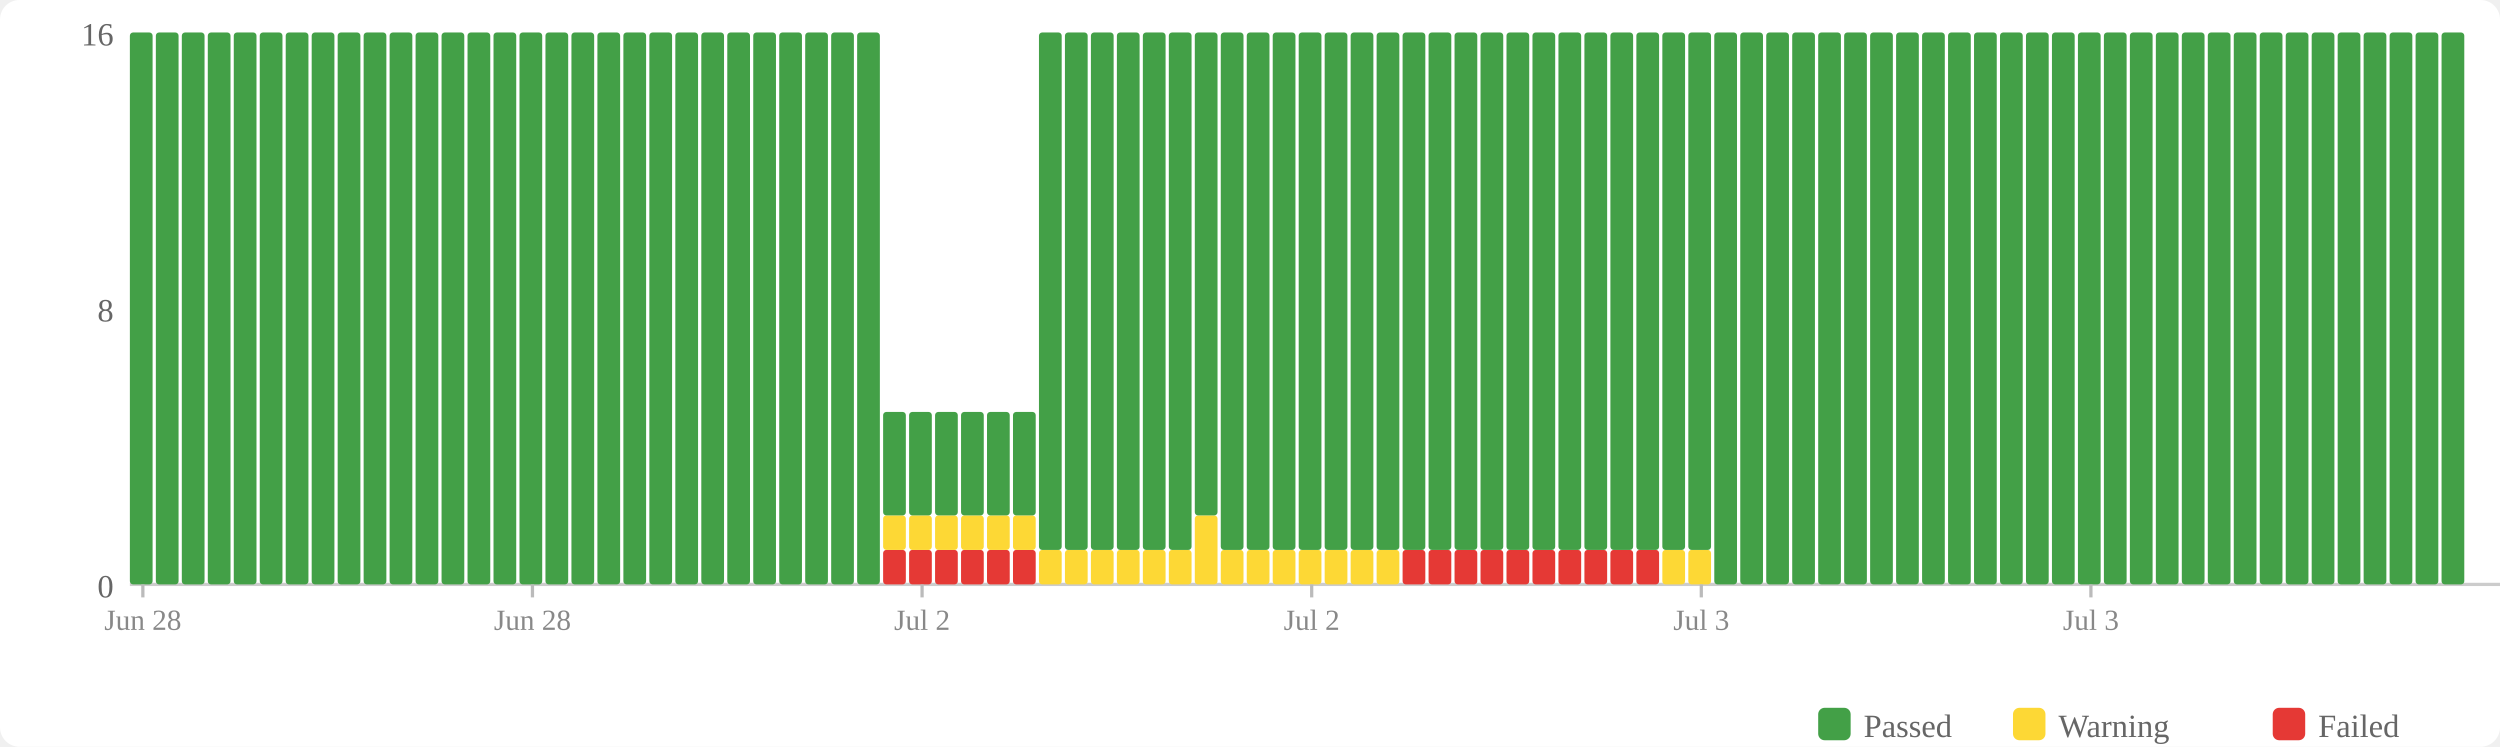
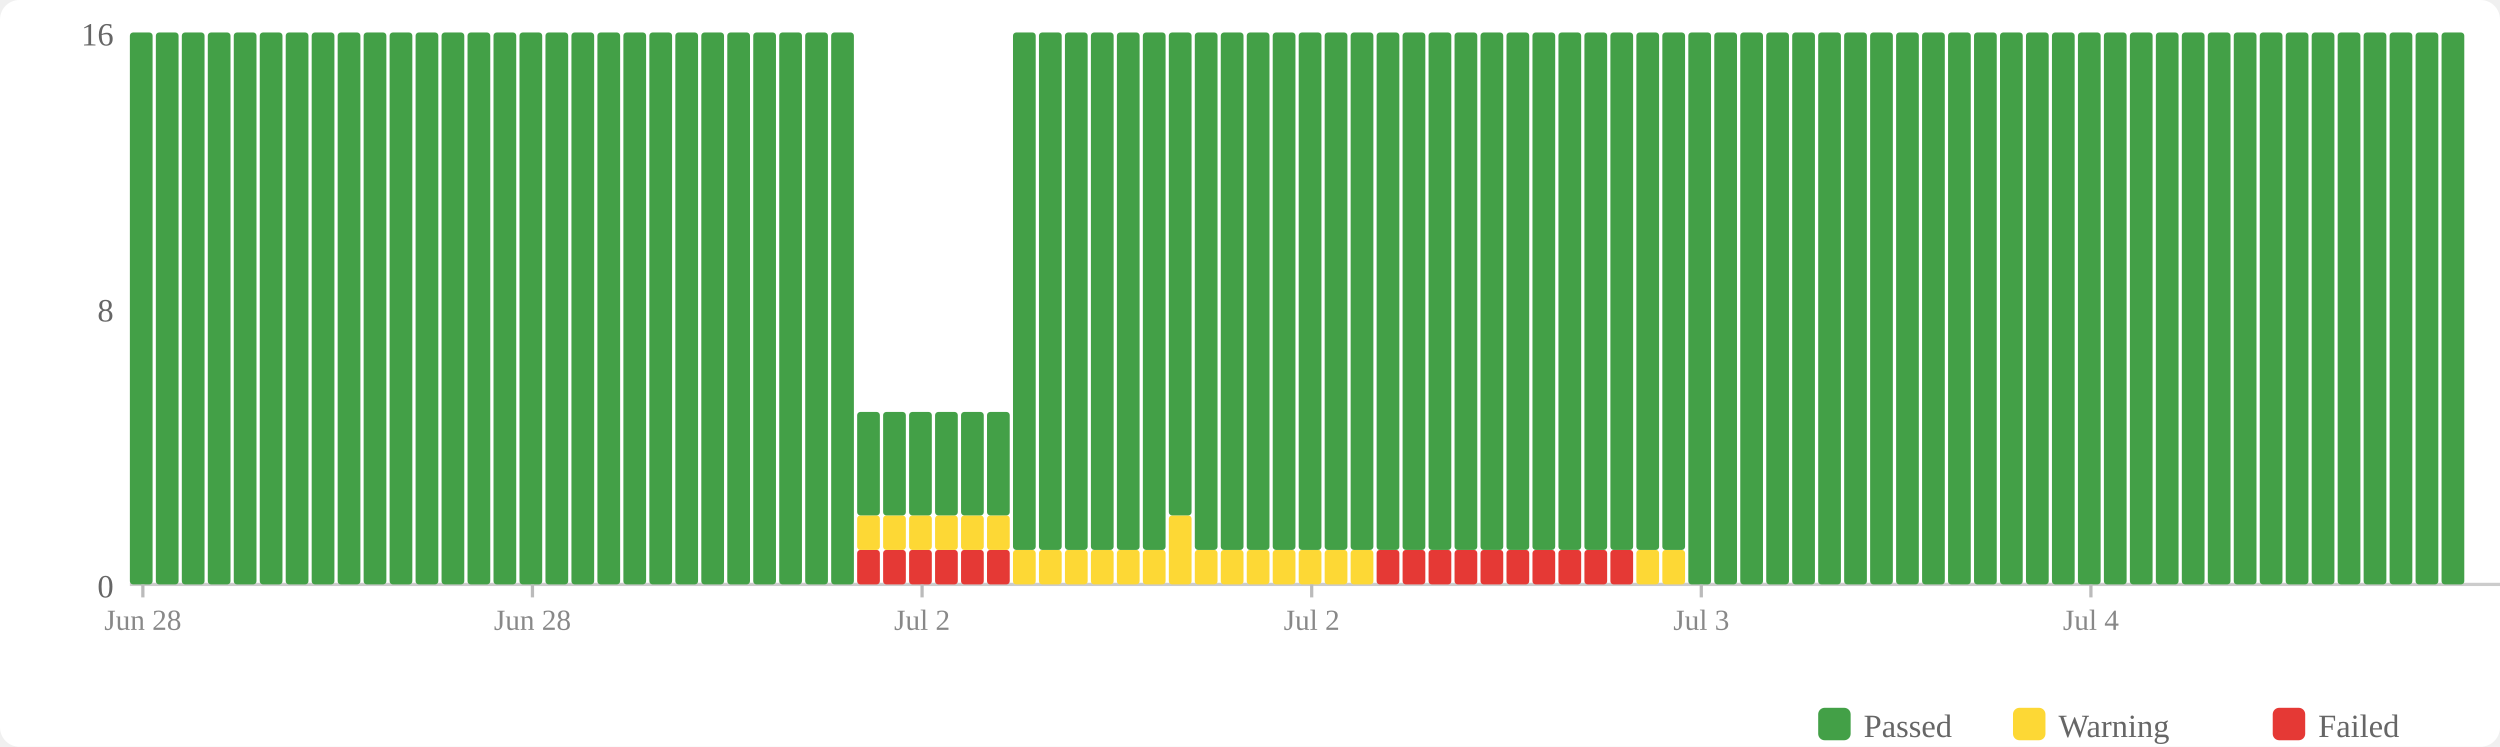
<svg xmlns="http://www.w3.org/2000/svg" width="770" height="230" viewBox="0 0 770 230">
  <rect width="770" height="230" fill="#fff" rx="6" />
  <rect x="560" y="218" width="10" height="10" fill="#43a047" rx="2" />
  <text x="574" y="227" font-size="10" fill="#666">Passed</text>
  <rect x="620" y="218" width="10" height="10" fill="#fdd835" rx="2" />
  <text x="634" y="227" font-size="10" fill="#666">Warning</text>
  <rect x="700" y="218" width="10" height="10" fill="#e53935" rx="2" />
  <text x="714" y="227" font-size="10" fill="#666">Failed</text>
  <text x="35" y="184" text-anchor="end" font-size="10" fill="#666">0</text>
  <text x="35" y="99" text-anchor="end" font-size="10" fill="#666">8</text>
  <text x="35" y="14" text-anchor="end" font-size="10" fill="#666">16</text>
  <line x1="40" y1="180" x2="770" y2="180" stroke="#ccc" stroke-width="1" />
  <rect x="40" y="10" width="7" height="170" fill="#43a047" rx="1" />
  <rect x="48" y="10" width="7" height="170" fill="#43a047" rx="1" />
  <rect x="56" y="10" width="7" height="170" fill="#43a047" rx="1" />
  <rect x="64" y="10" width="7" height="170" fill="#43a047" rx="1" />
  <rect x="72" y="10" width="7" height="170" fill="#43a047" rx="1" />
  <rect x="80" y="10" width="7" height="170" fill="#43a047" rx="1" />
  <rect x="88" y="10" width="7" height="170" fill="#43a047" rx="1" />
  <rect x="96" y="10" width="7" height="170" fill="#43a047" rx="1" />
  <rect x="104" y="10" width="7" height="170" fill="#43a047" rx="1" />
  <rect x="112" y="10" width="7" height="170" fill="#43a047" rx="1" />
  <rect x="120" y="10" width="7" height="170" fill="#43a047" rx="1" />
  <rect x="128" y="10" width="7" height="170" fill="#43a047" rx="1" />
  <rect x="136" y="10" width="7" height="170" fill="#43a047" rx="1" />
  <rect x="144" y="10" width="7" height="170" fill="#43a047" rx="1" />
  <rect x="152" y="10" width="7" height="170" fill="#43a047" rx="1" />
  <rect x="160" y="10" width="7" height="170" fill="#43a047" rx="1" />
  <rect x="168" y="10" width="7" height="170" fill="#43a047" rx="1" />
  <rect x="176" y="10" width="7" height="170" fill="#43a047" rx="1" />
  <rect x="184" y="10" width="7" height="170" fill="#43a047" rx="1" />
  <rect x="192" y="10" width="7" height="170" fill="#43a047" rx="1" />
  <rect x="200" y="10" width="7" height="170" fill="#43a047" rx="1" />
  <rect x="208" y="10" width="7" height="170" fill="#43a047" rx="1" />
  <rect x="216" y="10" width="7" height="170" fill="#43a047" rx="1" />
  <rect x="224" y="10" width="7" height="170" fill="#43a047" rx="1" />
  <rect x="232" y="10" width="7" height="170" fill="#43a047" rx="1" />
  <rect x="240" y="10" width="7" height="170" fill="#43a047" rx="1" />
  <rect x="248" y="10" width="7" height="170" fill="#43a047" rx="1" />
  <rect x="256" y="10" width="7" height="170" fill="#43a047" rx="1" />
-   <rect x="264" y="10" width="7" height="170" fill="#43a047" rx="1" />
+   <rect x="264" y="169.375" width="7" height="10.625" fill="#e53935" rx="1" />
+   <rect x="264" y="158.75" width="7" height="10.625" fill="#fdd835" rx="1" />
+   <rect x="264" y="126.875" width="7" height="31.875" fill="#43a047" rx="1" />
  <rect x="272" y="169.375" width="7" height="10.625" fill="#e53935" rx="1" />
  <rect x="272" y="158.75" width="7" height="10.625" fill="#fdd835" rx="1" />
  <rect x="272" y="126.875" width="7" height="31.875" fill="#43a047" rx="1" />
  <rect x="280" y="169.375" width="7" height="10.625" fill="#e53935" rx="1" />
  <rect x="280" y="158.75" width="7" height="10.625" fill="#fdd835" rx="1" />
  <rect x="280" y="126.875" width="7" height="31.875" fill="#43a047" rx="1" />
  <rect x="288" y="169.375" width="7" height="10.625" fill="#e53935" rx="1" />
  <rect x="288" y="158.75" width="7" height="10.625" fill="#fdd835" rx="1" />
  <rect x="288" y="126.875" width="7" height="31.875" fill="#43a047" rx="1" />
  <rect x="296" y="169.375" width="7" height="10.625" fill="#e53935" rx="1" />
  <rect x="296" y="158.75" width="7" height="10.625" fill="#fdd835" rx="1" />
  <rect x="296" y="126.875" width="7" height="31.875" fill="#43a047" rx="1" />
  <rect x="304" y="169.375" width="7" height="10.625" fill="#e53935" rx="1" />
  <rect x="304" y="158.75" width="7" height="10.625" fill="#fdd835" rx="1" />
  <rect x="304" y="126.875" width="7" height="31.875" fill="#43a047" rx="1" />
-   <rect x="312" y="169.375" width="7" height="10.625" fill="#e53935" rx="1" />
-   <rect x="312" y="158.75" width="7" height="10.625" fill="#fdd835" rx="1" />
-   <rect x="312" y="126.875" width="7" height="31.875" fill="#43a047" rx="1" />
+   <rect x="312" y="169.375" width="7" height="10.625" fill="#fdd835" rx="1" />
+   <rect x="312" y="10" width="7" height="159.375" fill="#43a047" rx="1" />
  <rect x="320" y="169.375" width="7" height="10.625" fill="#fdd835" rx="1" />
  <rect x="320" y="10" width="7" height="159.375" fill="#43a047" rx="1" />
  <rect x="328" y="169.375" width="7" height="10.625" fill="#fdd835" rx="1" />
  <rect x="328" y="10" width="7" height="159.375" fill="#43a047" rx="1" />
  <rect x="336" y="169.375" width="7" height="10.625" fill="#fdd835" rx="1" />
  <rect x="336" y="10" width="7" height="159.375" fill="#43a047" rx="1" />
  <rect x="344" y="169.375" width="7" height="10.625" fill="#fdd835" rx="1" />
  <rect x="344" y="10" width="7" height="159.375" fill="#43a047" rx="1" />
  <rect x="352" y="169.375" width="7" height="10.625" fill="#fdd835" rx="1" />
  <rect x="352" y="10" width="7" height="159.375" fill="#43a047" rx="1" />
-   <rect x="360" y="169.375" width="7" height="10.625" fill="#fdd835" rx="1" />
-   <rect x="360" y="10" width="7" height="159.375" fill="#43a047" rx="1" />
-   <rect x="368" y="158.75" width="7" height="21.25" fill="#fdd835" rx="1" />
-   <rect x="368" y="10" width="7" height="148.75" fill="#43a047" rx="1" />
+   <rect x="360" y="158.75" width="7" height="21.25" fill="#fdd835" rx="1" />
+   <rect x="360" y="10" width="7" height="148.75" fill="#43a047" rx="1" />
+   <rect x="368" y="169.375" width="7" height="10.625" fill="#fdd835" rx="1" />
+   <rect x="368" y="10" width="7" height="159.375" fill="#43a047" rx="1" />
  <rect x="376" y="169.375" width="7" height="10.625" fill="#fdd835" rx="1" />
  <rect x="376" y="10" width="7" height="159.375" fill="#43a047" rx="1" />
  <rect x="384" y="169.375" width="7" height="10.625" fill="#fdd835" rx="1" />
  <rect x="384" y="10" width="7" height="159.375" fill="#43a047" rx="1" />
  <rect x="392" y="169.375" width="7" height="10.625" fill="#fdd835" rx="1" />
  <rect x="392" y="10" width="7" height="159.375" fill="#43a047" rx="1" />
  <rect x="400" y="169.375" width="7" height="10.625" fill="#fdd835" rx="1" />
  <rect x="400" y="10" width="7" height="159.375" fill="#43a047" rx="1" />
  <rect x="408" y="169.375" width="7" height="10.625" fill="#fdd835" rx="1" />
  <rect x="408" y="10" width="7" height="159.375" fill="#43a047" rx="1" />
  <rect x="416" y="169.375" width="7" height="10.625" fill="#fdd835" rx="1" />
  <rect x="416" y="10" width="7" height="159.375" fill="#43a047" rx="1" />
-   <rect x="424" y="169.375" width="7" height="10.625" fill="#fdd835" rx="1" />
+   <rect x="424" y="169.375" width="7" height="10.625" fill="#e53935" rx="1" />
  <rect x="424" y="10" width="7" height="159.375" fill="#43a047" rx="1" />
  <rect x="432" y="169.375" width="7" height="10.625" fill="#e53935" rx="1" />
  <rect x="432" y="10" width="7" height="159.375" fill="#43a047" rx="1" />
  <rect x="440" y="169.375" width="7" height="10.625" fill="#e53935" rx="1" />
  <rect x="440" y="10" width="7" height="159.375" fill="#43a047" rx="1" />
  <rect x="448" y="169.375" width="7" height="10.625" fill="#e53935" rx="1" />
  <rect x="448" y="10" width="7" height="159.375" fill="#43a047" rx="1" />
  <rect x="456" y="169.375" width="7" height="10.625" fill="#e53935" rx="1" />
  <rect x="456" y="10" width="7" height="159.375" fill="#43a047" rx="1" />
  <rect x="464" y="169.375" width="7" height="10.625" fill="#e53935" rx="1" />
  <rect x="464" y="10" width="7" height="159.375" fill="#43a047" rx="1" />
  <rect x="472" y="169.375" width="7" height="10.625" fill="#e53935" rx="1" />
  <rect x="472" y="10" width="7" height="159.375" fill="#43a047" rx="1" />
  <rect x="480" y="169.375" width="7" height="10.625" fill="#e53935" rx="1" />
  <rect x="480" y="10" width="7" height="159.375" fill="#43a047" rx="1" />
  <rect x="488" y="169.375" width="7" height="10.625" fill="#e53935" rx="1" />
  <rect x="488" y="10" width="7" height="159.375" fill="#43a047" rx="1" />
  <rect x="496" y="169.375" width="7" height="10.625" fill="#e53935" rx="1" />
  <rect x="496" y="10" width="7" height="159.375" fill="#43a047" rx="1" />
-   <rect x="504" y="169.375" width="7" height="10.625" fill="#e53935" rx="1" />
+   <rect x="504" y="169.375" width="7" height="10.625" fill="#fdd835" rx="1" />
  <rect x="504" y="10" width="7" height="159.375" fill="#43a047" rx="1" />
  <rect x="512" y="169.375" width="7" height="10.625" fill="#fdd835" rx="1" />
  <rect x="512" y="10" width="7" height="159.375" fill="#43a047" rx="1" />
-   <rect x="520" y="169.375" width="7" height="10.625" fill="#fdd835" rx="1" />
-   <rect x="520" y="10" width="7" height="159.375" fill="#43a047" rx="1" />
+   <rect x="520" y="10" width="7" height="170" fill="#43a047" rx="1" />
  <rect x="528" y="10" width="7" height="170" fill="#43a047" rx="1" />
  <rect x="536" y="10" width="7" height="170" fill="#43a047" rx="1" />
  <rect x="544" y="10" width="7" height="170" fill="#43a047" rx="1" />
  <rect x="552" y="10" width="7" height="170" fill="#43a047" rx="1" />
  <rect x="560" y="10" width="7" height="170" fill="#43a047" rx="1" />
  <rect x="568" y="10" width="7" height="170" fill="#43a047" rx="1" />
  <rect x="576" y="10" width="7" height="170" fill="#43a047" rx="1" />
  <rect x="584" y="10" width="7" height="170" fill="#43a047" rx="1" />
  <rect x="592" y="10" width="7" height="170" fill="#43a047" rx="1" />
  <rect x="600" y="10" width="7" height="170" fill="#43a047" rx="1" />
  <rect x="608" y="10" width="7" height="170" fill="#43a047" rx="1" />
  <rect x="616" y="10" width="7" height="170" fill="#43a047" rx="1" />
  <rect x="624" y="10" width="7" height="170" fill="#43a047" rx="1" />
  <rect x="632" y="10" width="7" height="170" fill="#43a047" rx="1" />
  <rect x="640" y="10" width="7" height="170" fill="#43a047" rx="1" />
  <rect x="648" y="10" width="7" height="170" fill="#43a047" rx="1" />
  <rect x="656" y="10" width="7" height="170" fill="#43a047" rx="1" />
  <rect x="664" y="10" width="7" height="170" fill="#43a047" rx="1" />
  <rect x="672" y="10" width="7" height="170" fill="#43a047" rx="1" />
  <rect x="680" y="10" width="7" height="170" fill="#43a047" rx="1" />
  <rect x="688" y="10" width="7" height="170" fill="#43a047" rx="1" />
  <rect x="696" y="10" width="7" height="170" fill="#43a047" rx="1" />
  <rect x="704" y="10" width="7" height="170" fill="#43a047" rx="1" />
  <rect x="712" y="10" width="7" height="170" fill="#43a047" rx="1" />
  <rect x="720" y="10" width="7" height="170" fill="#43a047" rx="1" />
  <rect x="728" y="10" width="7" height="170" fill="#43a047" rx="1" />
  <rect x="736" y="10" width="7" height="170" fill="#43a047" rx="1" />
  <rect x="744" y="10" width="7" height="170" fill="#43a047" rx="1" />
  <rect x="752" y="10" width="7" height="170" fill="#43a047" rx="1" />
  <line x1="44.0" y1="180" x2="44.0" y2="184" stroke="#bbb" stroke-width="1" />
  <text x="44.0" y="194" text-anchor="middle" font-size="9" fill="#888">Jun 28</text>
  <line x1="164.0" y1="180" x2="164.0" y2="184" stroke="#bbb" stroke-width="1" />
  <text x="164.0" y="194" text-anchor="middle" font-size="9" fill="#888">Jun 28</text>
  <line x1="284.0" y1="180" x2="284.0" y2="184" stroke="#bbb" stroke-width="1" />
  <text x="284.0" y="194" text-anchor="middle" font-size="9" fill="#888">Jul 2</text>
  <line x1="404.0" y1="180" x2="404.0" y2="184" stroke="#bbb" stroke-width="1" />
  <text x="404.0" y="194" text-anchor="middle" font-size="9" fill="#888">Jul 2</text>
  <line x1="524.0" y1="180" x2="524.0" y2="184" stroke="#bbb" stroke-width="1" />
  <text x="524.0" y="194" text-anchor="middle" font-size="9" fill="#888">Jul 3</text>
  <line x1="644.0" y1="180" x2="644.0" y2="184" stroke="#bbb" stroke-width="1" />
-   <text x="644.0" y="194" text-anchor="middle" font-size="9" fill="#888">Jul 3</text>
+   <text x="644.0" y="194" text-anchor="middle" font-size="9" fill="#888">Jul 4</text>
</svg>
